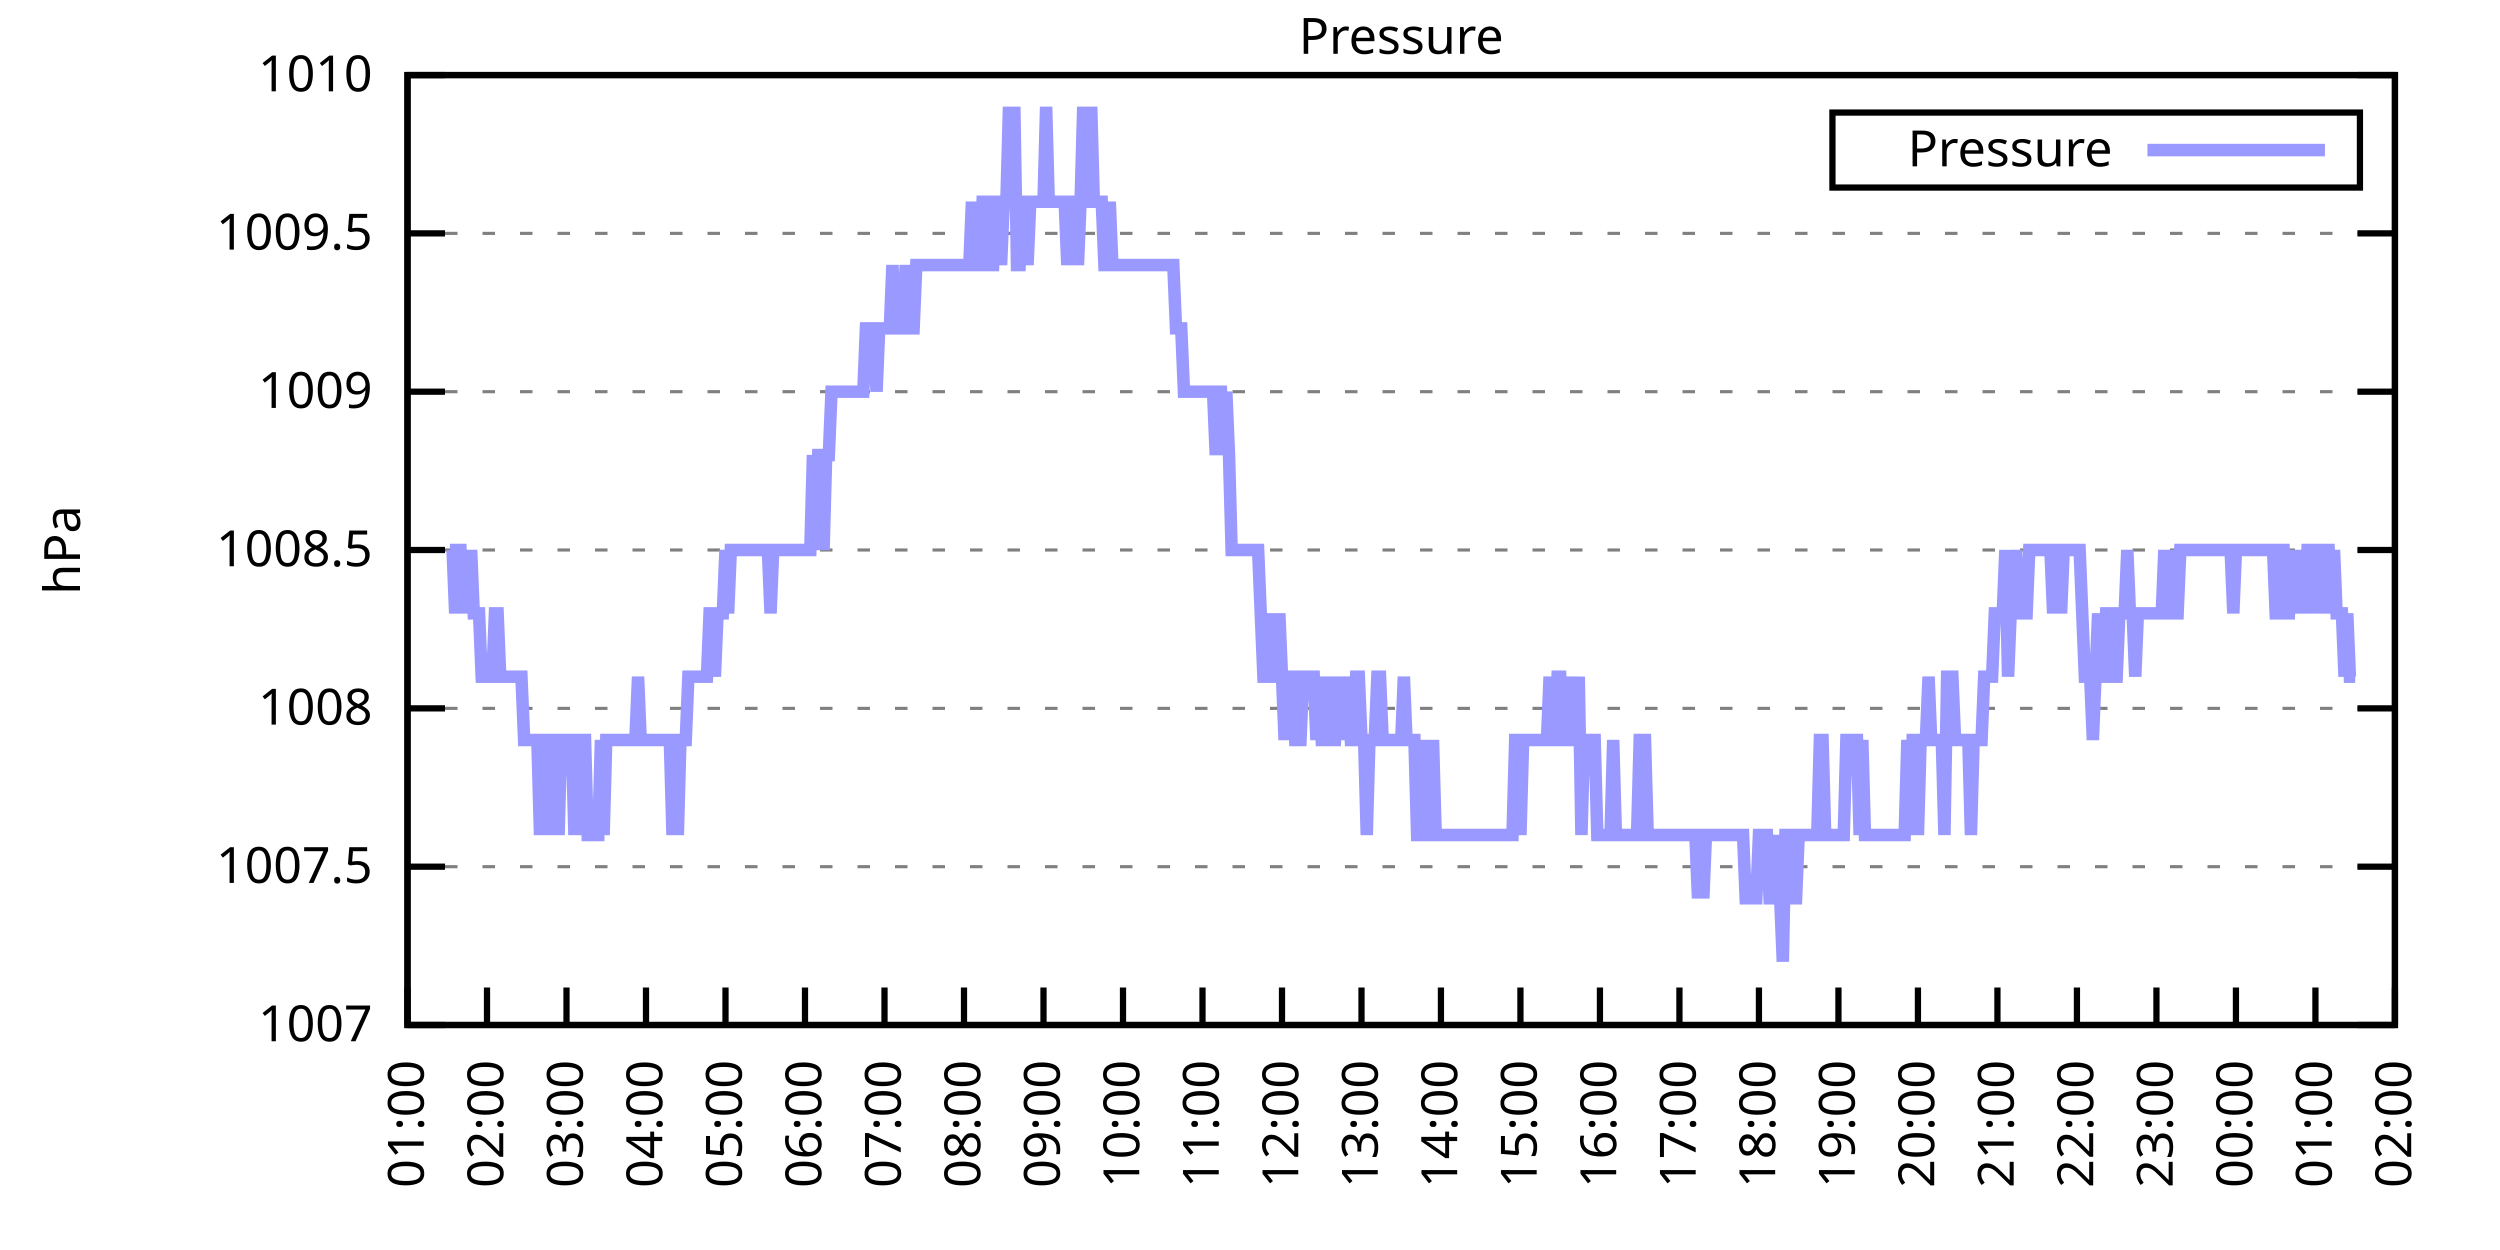
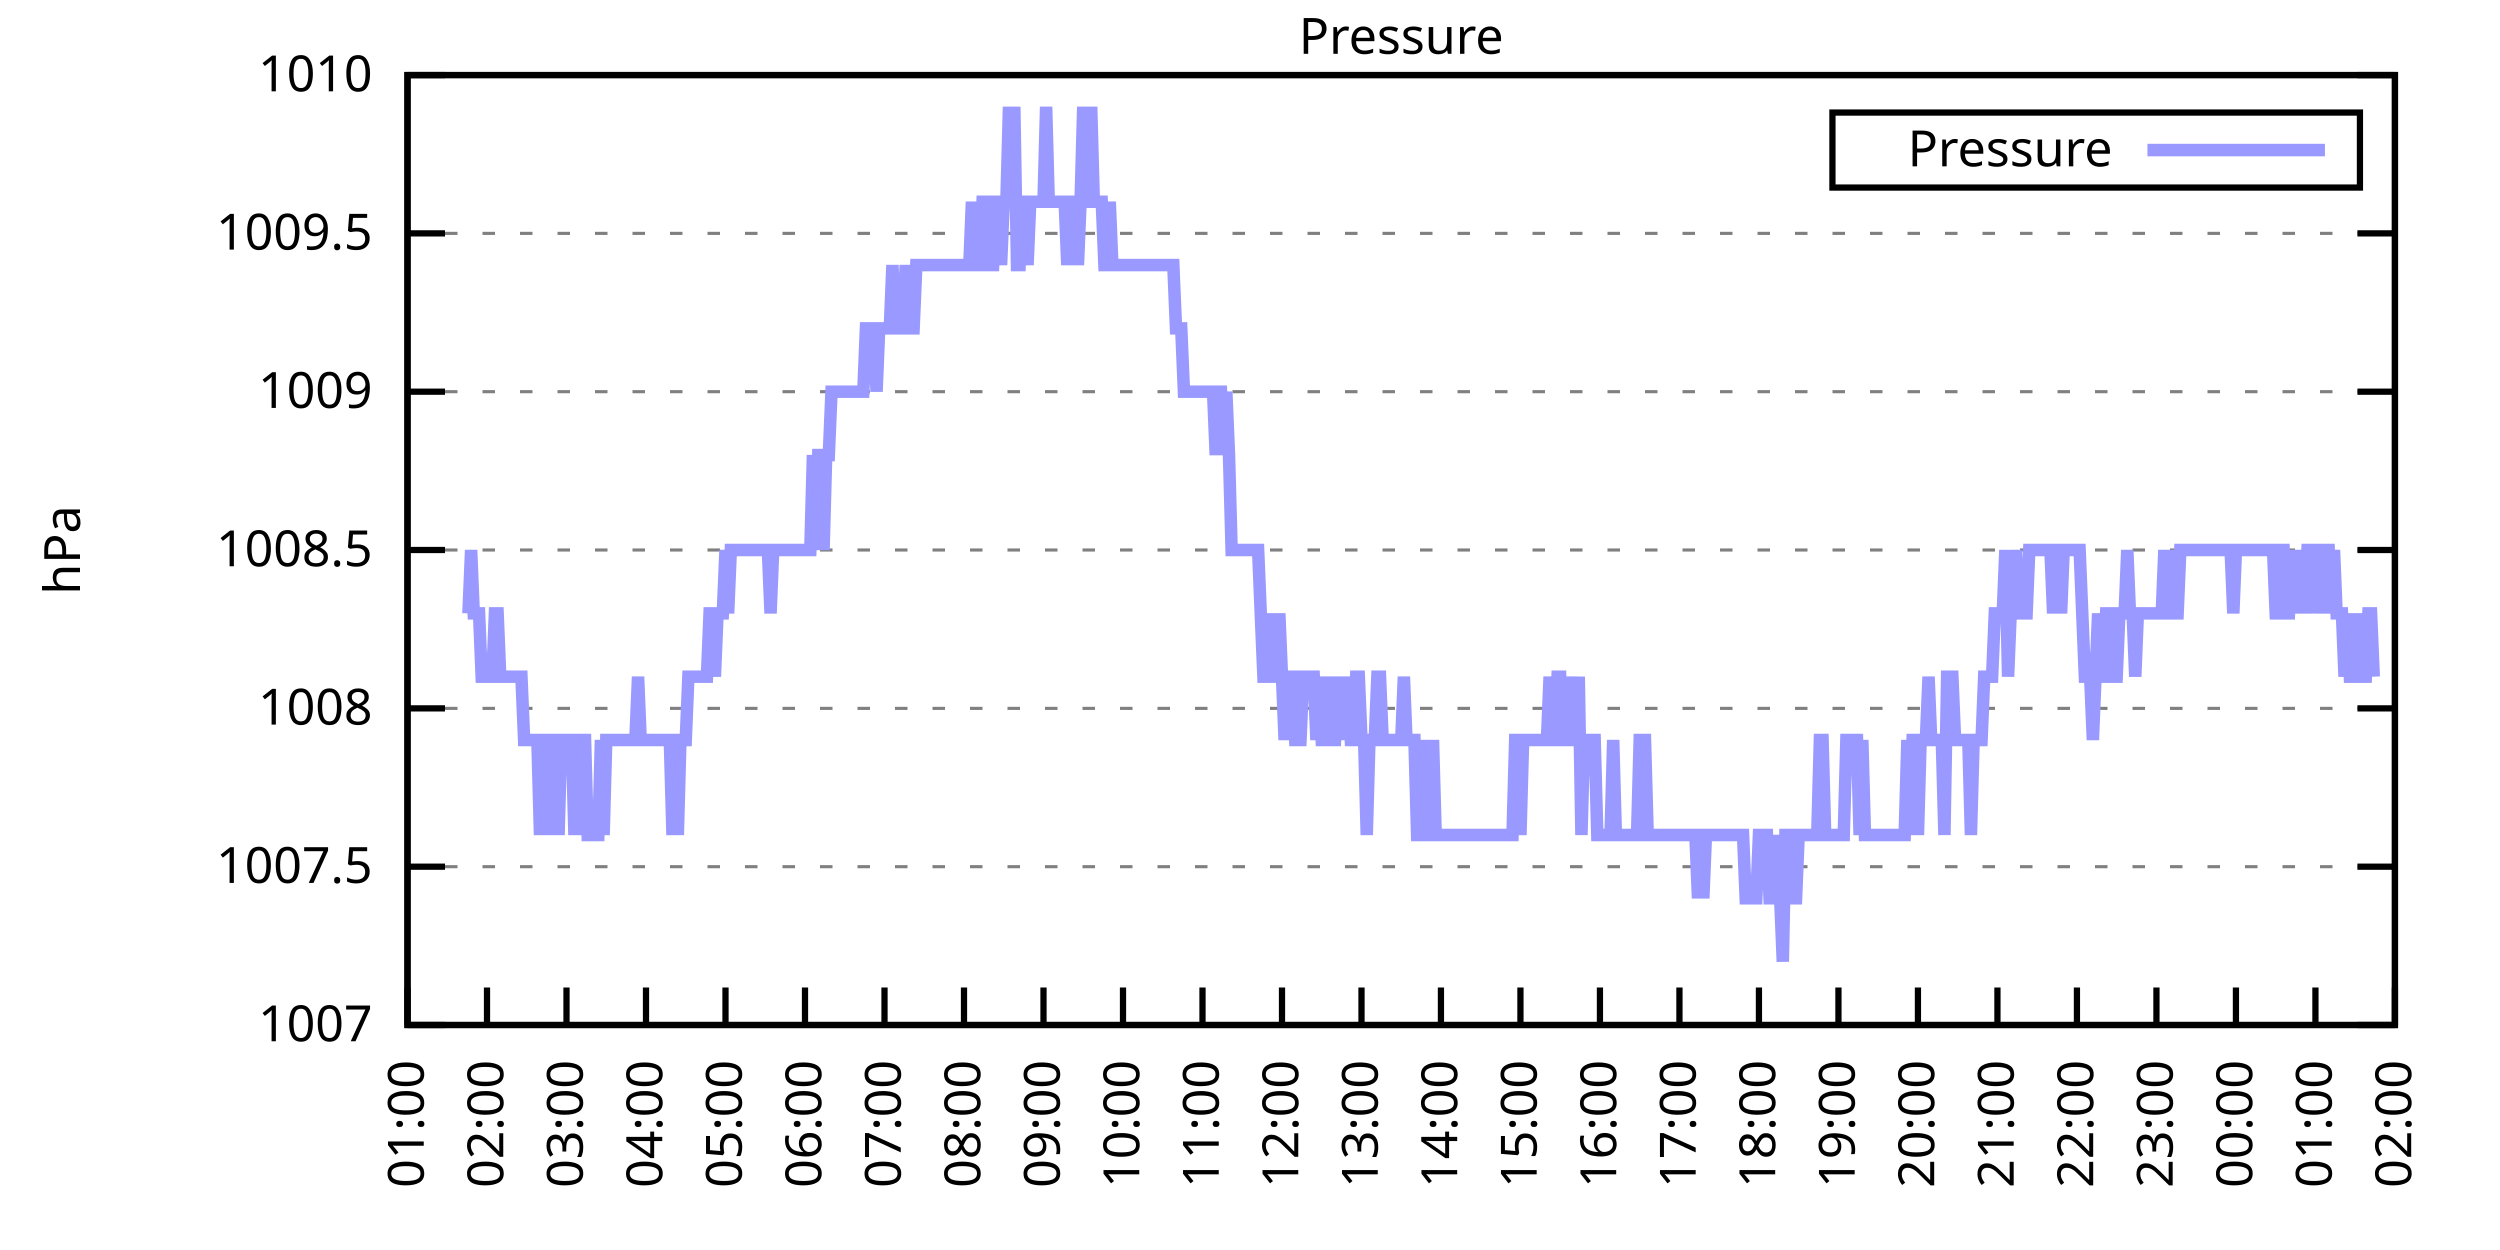
<svg xmlns="http://www.w3.org/2000/svg" xmlns:xlink="http://www.w3.org/1999/xlink" width="400" height="200" viewBox="0 0 400 200">
  <g id="gnuplot_canvas">
    <rect x="0" y="0" width="400" height="200" fill="none" />
    <defs>
      <circle id="gpDot" r="0.5" stroke-width="0.5" stroke="currentColor" />
      <path id="gpPt0" stroke-width="0.333" stroke="currentColor" d="M-1,0 h2 M0,-1 v2" />
      <path id="gpPt1" stroke-width="0.333" stroke="currentColor" d="M-1,-1 L1,1 M1,-1 L-1,1" />
      <path id="gpPt2" stroke-width="0.333" stroke="currentColor" d="M-1,0 L1,0 M0,-1 L0,1 M-1,-1 L1,1 M-1,1 L1,-1" />
      <rect id="gpPt3" stroke-width="0.333" stroke="currentColor" x="-1" y="-1" width="2" height="2" />
      <rect id="gpPt4" stroke-width="0.333" stroke="currentColor" fill="currentColor" x="-1" y="-1" width="2" height="2" />
      <circle id="gpPt5" stroke-width="0.333" stroke="currentColor" cx="0" cy="0" r="1" />
      <use xlink:href="#gpPt5" id="gpPt6" fill="currentColor" stroke="none" />
      <path id="gpPt7" stroke-width="0.333" stroke="currentColor" d="M0,-1.33 L-1.33,0.67 L1.33,0.67 z" />
      <use xlink:href="#gpPt7" id="gpPt8" fill="currentColor" stroke="none" />
      <use xlink:href="#gpPt7" id="gpPt9" stroke="currentColor" transform="rotate(180)" />
      <use xlink:href="#gpPt9" id="gpPt10" fill="currentColor" stroke="none" />
      <use xlink:href="#gpPt3" id="gpPt11" stroke="currentColor" transform="rotate(45)" />
      <use xlink:href="#gpPt11" id="gpPt12" fill="currentColor" stroke="none" />
      <path id="gpPt13" stroke-width="0.333" stroke="currentColor" d="M0,1.330 L1.265,0.411 L0.782,-1.067 L-0.782,-1.076 L-1.265,0.411 z" />
      <use xlink:href="#gpPt13" id="gpPt14" fill="currentColor" stroke="none" />
      <filter id="textbox" filterUnits="objectBoundingBox" x="0" y="0" height="1" width="1">
        <feFlood flood-color="white" flood-opacity="1" result="bgnd" />
        <feComposite in="SourceGraphic" in2="bgnd" operator="atop" />
      </filter>
      <filter id="greybox" filterUnits="objectBoundingBox" x="0" y="0" height="1" width="1">
        <feFlood flood-color="lightgrey" flood-opacity="1" result="grey" />
        <feComposite in="SourceGraphic" in2="grey" operator="atop" />
      </filter>
    </defs>
    <g fill="none" color="white" stroke="currentColor" stroke-width="1.00" stroke-linecap="butt" stroke-linejoin="miter">
</g>
    <g fill="none" color="black" stroke="currentColor" stroke-width="1.00" stroke-linecap="butt" stroke-linejoin="miter">
      <g stroke="none" shape-rendering="crispEdges">
        <polygon fill="rgb(255, 255, 255)" points="65.20,164.00 383.18,164.00 383.18,12.02 65.20,12.02 " />
      </g>
    </g>
    <g fill="none" color="black" stroke="currentColor" stroke-width="1.00" stroke-linecap="butt" stroke-linejoin="miter">
</g>
    <g fill="none" color="black" stroke="black" stroke-width="0.50" stroke-linecap="butt" stroke-linejoin="miter">
</g>
    <g fill="none" color="gray" stroke="currentColor" stroke-width="0.50" stroke-linecap="butt" stroke-linejoin="miter">
      <path stroke="gray" stroke-dasharray="2,4" class="gridline" d="M65.20,164.00 L383.19,164.00  " />
    </g>
    <g fill="none" color="gray" stroke="gray" stroke-width="1.00" stroke-linecap="butt" stroke-linejoin="miter">
</g>
    <g fill="none" color="black" stroke="currentColor" stroke-width="1.00" stroke-linecap="butt" stroke-linejoin="miter">
      <path stroke="black" d="M65.20,164.00 L71.20,164.00 M383.19,164.00 L377.19,164.00  " />
      <g transform="translate(59.60,166.60)" stroke="none" fill="black" font-family="Sans" font-size="8.00" text-anchor="end">
        <text>
          <tspan font-family="Sans"> 1007</tspan>
        </text>
      </g>
    </g>
    <g fill="none" color="black" stroke="currentColor" stroke-width="1.00" stroke-linecap="butt" stroke-linejoin="miter">
</g>
    <g fill="none" color="black" stroke="black" stroke-width="0.50" stroke-linecap="butt" stroke-linejoin="miter">
</g>
    <g fill="none" color="gray" stroke="currentColor" stroke-width="0.50" stroke-linecap="butt" stroke-linejoin="miter">
      <path stroke="gray" stroke-dasharray="2,4" class="gridline" d="M65.20,138.67 L383.19,138.67  " />
    </g>
    <g fill="none" color="gray" stroke="gray" stroke-width="1.00" stroke-linecap="butt" stroke-linejoin="miter">
</g>
    <g fill="none" color="black" stroke="currentColor" stroke-width="1.00" stroke-linecap="butt" stroke-linejoin="miter">
      <path stroke="black" d="M65.20,138.67 L71.20,138.67 M383.19,138.67 L377.19,138.67  " />
      <g transform="translate(59.60,141.27)" stroke="none" fill="black" font-family="Sans" font-size="8.00" text-anchor="end">
        <text>
          <tspan font-family="Sans"> 1007.5</tspan>
        </text>
      </g>
    </g>
    <g fill="none" color="black" stroke="currentColor" stroke-width="1.00" stroke-linecap="butt" stroke-linejoin="miter">
</g>
    <g fill="none" color="black" stroke="black" stroke-width="0.50" stroke-linecap="butt" stroke-linejoin="miter">
</g>
    <g fill="none" color="gray" stroke="currentColor" stroke-width="0.50" stroke-linecap="butt" stroke-linejoin="miter">
      <path stroke="gray" stroke-dasharray="2,4" class="gridline" d="M65.20,113.34 L383.19,113.34  " />
    </g>
    <g fill="none" color="gray" stroke="gray" stroke-width="1.00" stroke-linecap="butt" stroke-linejoin="miter">
</g>
    <g fill="none" color="black" stroke="currentColor" stroke-width="1.00" stroke-linecap="butt" stroke-linejoin="miter">
      <path stroke="black" d="M65.20,113.34 L71.20,113.34 M383.19,113.34 L377.19,113.34  " />
      <g transform="translate(59.60,115.94)" stroke="none" fill="black" font-family="Sans" font-size="8.00" text-anchor="end">
        <text>
          <tspan font-family="Sans"> 1008</tspan>
        </text>
      </g>
    </g>
    <g fill="none" color="black" stroke="currentColor" stroke-width="1.00" stroke-linecap="butt" stroke-linejoin="miter">
</g>
    <g fill="none" color="black" stroke="black" stroke-width="0.50" stroke-linecap="butt" stroke-linejoin="miter">
</g>
    <g fill="none" color="gray" stroke="currentColor" stroke-width="0.50" stroke-linecap="butt" stroke-linejoin="miter">
      <path stroke="gray" stroke-dasharray="2,4" class="gridline" d="M65.20,88.00 L383.19,88.00  " />
    </g>
    <g fill="none" color="gray" stroke="gray" stroke-width="1.00" stroke-linecap="butt" stroke-linejoin="miter">
</g>
    <g fill="none" color="black" stroke="currentColor" stroke-width="1.00" stroke-linecap="butt" stroke-linejoin="miter">
      <path stroke="black" d="M65.20,88.00 L71.20,88.00 M383.19,88.00 L377.19,88.00  " />
      <g transform="translate(59.60,90.60)" stroke="none" fill="black" font-family="Sans" font-size="8.00" text-anchor="end">
        <text>
          <tspan font-family="Sans"> 1008.5</tspan>
        </text>
      </g>
    </g>
    <g fill="none" color="black" stroke="currentColor" stroke-width="1.00" stroke-linecap="butt" stroke-linejoin="miter">
</g>
    <g fill="none" color="black" stroke="black" stroke-width="0.50" stroke-linecap="butt" stroke-linejoin="miter">
</g>
    <g fill="none" color="gray" stroke="currentColor" stroke-width="0.50" stroke-linecap="butt" stroke-linejoin="miter">
      <path stroke="gray" stroke-dasharray="2,4" class="gridline" d="M65.20,62.67 L383.19,62.67  " />
    </g>
    <g fill="none" color="gray" stroke="gray" stroke-width="1.00" stroke-linecap="butt" stroke-linejoin="miter">
</g>
    <g fill="none" color="black" stroke="currentColor" stroke-width="1.00" stroke-linecap="butt" stroke-linejoin="miter">
      <path stroke="black" d="M65.20,62.67 L71.20,62.67 M383.19,62.67 L377.19,62.67  " />
      <g transform="translate(59.60,65.27)" stroke="none" fill="black" font-family="Sans" font-size="8.00" text-anchor="end">
        <text>
          <tspan font-family="Sans"> 1009</tspan>
        </text>
      </g>
    </g>
    <g fill="none" color="black" stroke="currentColor" stroke-width="1.00" stroke-linecap="butt" stroke-linejoin="miter">
</g>
    <g fill="none" color="black" stroke="black" stroke-width="0.50" stroke-linecap="butt" stroke-linejoin="miter">
</g>
    <g fill="none" color="gray" stroke="currentColor" stroke-width="0.50" stroke-linecap="butt" stroke-linejoin="miter">
      <path stroke="gray" stroke-dasharray="2,4" class="gridline" d="M65.20,37.34 L383.19,37.34  " />
    </g>
    <g fill="none" color="gray" stroke="gray" stroke-width="1.00" stroke-linecap="butt" stroke-linejoin="miter">
</g>
    <g fill="none" color="black" stroke="currentColor" stroke-width="1.00" stroke-linecap="butt" stroke-linejoin="miter">
      <path stroke="black" d="M65.20,37.34 L71.20,37.34 M383.19,37.34 L377.19,37.34  " />
      <g transform="translate(59.60,39.94)" stroke="none" fill="black" font-family="Sans" font-size="8.00" text-anchor="end">
        <text>
          <tspan font-family="Sans"> 1009.5</tspan>
        </text>
      </g>
    </g>
    <g fill="none" color="black" stroke="currentColor" stroke-width="1.00" stroke-linecap="butt" stroke-linejoin="miter">
</g>
    <g fill="none" color="black" stroke="black" stroke-width="0.50" stroke-linecap="butt" stroke-linejoin="miter">
</g>
    <g fill="none" color="gray" stroke="currentColor" stroke-width="0.50" stroke-linecap="butt" stroke-linejoin="miter">
      <path stroke="gray" stroke-dasharray="2,4" class="gridline" d="M65.20,12.01 L383.19,12.01  " />
    </g>
    <g fill="none" color="gray" stroke="gray" stroke-width="1.00" stroke-linecap="butt" stroke-linejoin="miter">
</g>
    <g fill="none" color="black" stroke="currentColor" stroke-width="1.00" stroke-linecap="butt" stroke-linejoin="miter">
      <path stroke="black" d="M65.20,12.01 L71.20,12.01 M383.19,12.01 L377.19,12.01  " />
      <g transform="translate(59.60,14.61)" stroke="none" fill="black" font-family="Sans" font-size="8.00" text-anchor="end">
        <text>
          <tspan font-family="Sans"> 1010</tspan>
        </text>
      </g>
    </g>
    <g fill="none" color="black" stroke="currentColor" stroke-width="1.00" stroke-linecap="butt" stroke-linejoin="miter">
      <path stroke="black" d="M65.20,164.00 L65.20,158.00  " />
      <g transform="translate(67.80,169.60) rotate(270.00)" stroke="none" fill="black" font-family="Sans" font-size="8.00" text-anchor="end">
        <text>
          <tspan font-family="Sans">01:00</tspan>
        </text>
      </g>
    </g>
    <g fill="none" color="black" stroke="currentColor" stroke-width="1.00" stroke-linecap="butt" stroke-linejoin="miter">
      <path stroke="black" d="M77.92,164.00 L77.92,158.00  " />
      <g transform="translate(80.52,169.60) rotate(270.00)" stroke="none" fill="black" font-family="Sans" font-size="8.00" text-anchor="end">
        <text>
          <tspan font-family="Sans">02:00</tspan>
        </text>
      </g>
    </g>
    <g fill="none" color="black" stroke="currentColor" stroke-width="1.00" stroke-linecap="butt" stroke-linejoin="miter">
      <path stroke="black" d="M90.64,164.00 L90.64,158.00  " />
      <g transform="translate(93.24,169.60) rotate(270.00)" stroke="none" fill="black" font-family="Sans" font-size="8.00" text-anchor="end">
        <text>
          <tspan font-family="Sans">03:00</tspan>
        </text>
      </g>
    </g>
    <g fill="none" color="black" stroke="currentColor" stroke-width="1.00" stroke-linecap="butt" stroke-linejoin="miter">
      <path stroke="black" d="M103.36,164.00 L103.36,158.00  " />
      <g transform="translate(105.96,169.60) rotate(270.00)" stroke="none" fill="black" font-family="Sans" font-size="8.00" text-anchor="end">
        <text>
          <tspan font-family="Sans">04:00</tspan>
        </text>
      </g>
    </g>
    <g fill="none" color="black" stroke="currentColor" stroke-width="1.00" stroke-linecap="butt" stroke-linejoin="miter">
      <path stroke="black" d="M116.08,164.00 L116.08,158.00  " />
      <g transform="translate(118.68,169.60) rotate(270.00)" stroke="none" fill="black" font-family="Sans" font-size="8.00" text-anchor="end">
        <text>
          <tspan font-family="Sans">05:00</tspan>
        </text>
      </g>
    </g>
    <g fill="none" color="black" stroke="currentColor" stroke-width="1.00" stroke-linecap="butt" stroke-linejoin="miter">
      <path stroke="black" d="M128.80,164.00 L128.80,158.00  " />
      <g transform="translate(131.40,169.60) rotate(270.00)" stroke="none" fill="black" font-family="Sans" font-size="8.00" text-anchor="end">
        <text>
          <tspan font-family="Sans">06:00</tspan>
        </text>
      </g>
    </g>
    <g fill="none" color="black" stroke="currentColor" stroke-width="1.00" stroke-linecap="butt" stroke-linejoin="miter">
      <path stroke="black" d="M141.52,164.00 L141.52,158.00  " />
      <g transform="translate(144.12,169.60) rotate(270.00)" stroke="none" fill="black" font-family="Sans" font-size="8.00" text-anchor="end">
        <text>
          <tspan font-family="Sans">07:00</tspan>
        </text>
      </g>
    </g>
    <g fill="none" color="black" stroke="currentColor" stroke-width="1.00" stroke-linecap="butt" stroke-linejoin="miter">
      <path stroke="black" d="M154.24,164.00 L154.24,158.00  " />
      <g transform="translate(156.84,169.60) rotate(270.00)" stroke="none" fill="black" font-family="Sans" font-size="8.00" text-anchor="end">
        <text>
          <tspan font-family="Sans">08:00</tspan>
        </text>
      </g>
    </g>
    <g fill="none" color="black" stroke="currentColor" stroke-width="1.00" stroke-linecap="butt" stroke-linejoin="miter">
      <path stroke="black" d="M166.96,164.00 L166.96,158.00  " />
      <g transform="translate(169.56,169.60) rotate(270.00)" stroke="none" fill="black" font-family="Sans" font-size="8.00" text-anchor="end">
        <text>
          <tspan font-family="Sans">09:00</tspan>
        </text>
      </g>
    </g>
    <g fill="none" color="black" stroke="currentColor" stroke-width="1.00" stroke-linecap="butt" stroke-linejoin="miter">
      <path stroke="black" d="M179.68,164.00 L179.68,158.00  " />
      <g transform="translate(182.28,169.60) rotate(270.00)" stroke="none" fill="black" font-family="Sans" font-size="8.00" text-anchor="end">
        <text>
          <tspan font-family="Sans">10:00</tspan>
        </text>
      </g>
    </g>
    <g fill="none" color="black" stroke="currentColor" stroke-width="1.00" stroke-linecap="butt" stroke-linejoin="miter">
      <path stroke="black" d="M192.40,164.00 L192.40,158.00  " />
      <g transform="translate(195.00,169.60) rotate(270.00)" stroke="none" fill="black" font-family="Sans" font-size="8.00" text-anchor="end">
        <text>
          <tspan font-family="Sans">11:00</tspan>
        </text>
      </g>
    </g>
    <g fill="none" color="black" stroke="currentColor" stroke-width="1.00" stroke-linecap="butt" stroke-linejoin="miter">
      <path stroke="black" d="M205.12,164.00 L205.12,158.00  " />
      <g transform="translate(207.72,169.60) rotate(270.00)" stroke="none" fill="black" font-family="Sans" font-size="8.00" text-anchor="end">
        <text>
          <tspan font-family="Sans">12:00</tspan>
        </text>
      </g>
    </g>
    <g fill="none" color="black" stroke="currentColor" stroke-width="1.00" stroke-linecap="butt" stroke-linejoin="miter">
      <path stroke="black" d="M217.84,164.00 L217.84,158.00  " />
      <g transform="translate(220.44,169.60) rotate(270.00)" stroke="none" fill="black" font-family="Sans" font-size="8.00" text-anchor="end">
        <text>
          <tspan font-family="Sans">13:00</tspan>
        </text>
      </g>
    </g>
    <g fill="none" color="black" stroke="currentColor" stroke-width="1.00" stroke-linecap="butt" stroke-linejoin="miter">
      <path stroke="black" d="M230.55,164.00 L230.55,158.00  " />
      <g transform="translate(233.15,169.60) rotate(270.00)" stroke="none" fill="black" font-family="Sans" font-size="8.00" text-anchor="end">
        <text>
          <tspan font-family="Sans">14:00</tspan>
        </text>
      </g>
    </g>
    <g fill="none" color="black" stroke="currentColor" stroke-width="1.00" stroke-linecap="butt" stroke-linejoin="miter">
      <path stroke="black" d="M243.27,164.00 L243.27,158.00  " />
      <g transform="translate(245.87,169.60) rotate(270.00)" stroke="none" fill="black" font-family="Sans" font-size="8.00" text-anchor="end">
        <text>
          <tspan font-family="Sans">15:00</tspan>
        </text>
      </g>
    </g>
    <g fill="none" color="black" stroke="currentColor" stroke-width="1.00" stroke-linecap="butt" stroke-linejoin="miter">
      <path stroke="black" d="M255.99,164.00 L255.99,158.00  " />
      <g transform="translate(258.59,169.60) rotate(270.00)" stroke="none" fill="black" font-family="Sans" font-size="8.00" text-anchor="end">
        <text>
          <tspan font-family="Sans">16:00</tspan>
        </text>
      </g>
    </g>
    <g fill="none" color="black" stroke="currentColor" stroke-width="1.00" stroke-linecap="butt" stroke-linejoin="miter">
      <path stroke="black" d="M268.71,164.00 L268.71,158.00  " />
      <g transform="translate(271.31,169.60) rotate(270.00)" stroke="none" fill="black" font-family="Sans" font-size="8.00" text-anchor="end">
        <text>
          <tspan font-family="Sans">17:00</tspan>
        </text>
      </g>
    </g>
    <g fill="none" color="black" stroke="currentColor" stroke-width="1.00" stroke-linecap="butt" stroke-linejoin="miter">
      <path stroke="black" d="M281.43,164.00 L281.43,158.00  " />
      <g transform="translate(284.03,169.60) rotate(270.00)" stroke="none" fill="black" font-family="Sans" font-size="8.00" text-anchor="end">
        <text>
          <tspan font-family="Sans">18:00</tspan>
        </text>
      </g>
    </g>
    <g fill="none" color="black" stroke="currentColor" stroke-width="1.00" stroke-linecap="butt" stroke-linejoin="miter">
      <path stroke="black" d="M294.15,164.00 L294.15,158.00  " />
      <g transform="translate(296.75,169.60) rotate(270.00)" stroke="none" fill="black" font-family="Sans" font-size="8.00" text-anchor="end">
        <text>
          <tspan font-family="Sans">19:00</tspan>
        </text>
      </g>
    </g>
    <g fill="none" color="black" stroke="currentColor" stroke-width="1.00" stroke-linecap="butt" stroke-linejoin="miter">
      <path stroke="black" d="M306.87,164.00 L306.87,158.00  " />
      <g transform="translate(309.47,169.60) rotate(270.00)" stroke="none" fill="black" font-family="Sans" font-size="8.00" text-anchor="end">
        <text>
          <tspan font-family="Sans">20:00</tspan>
        </text>
      </g>
    </g>
    <g fill="none" color="black" stroke="currentColor" stroke-width="1.00" stroke-linecap="butt" stroke-linejoin="miter">
      <path stroke="black" d="M319.59,164.00 L319.59,158.00  " />
      <g transform="translate(322.19,169.60) rotate(270.00)" stroke="none" fill="black" font-family="Sans" font-size="8.00" text-anchor="end">
        <text>
          <tspan font-family="Sans">21:00</tspan>
        </text>
      </g>
    </g>
    <g fill="none" color="black" stroke="currentColor" stroke-width="1.00" stroke-linecap="butt" stroke-linejoin="miter">
      <path stroke="black" d="M332.31,164.00 L332.31,158.00  " />
      <g transform="translate(334.91,169.60) rotate(270.00)" stroke="none" fill="black" font-family="Sans" font-size="8.00" text-anchor="end">
        <text>
          <tspan font-family="Sans">22:00</tspan>
        </text>
      </g>
    </g>
    <g fill="none" color="black" stroke="currentColor" stroke-width="1.00" stroke-linecap="butt" stroke-linejoin="miter">
      <path stroke="black" d="M345.03,164.00 L345.03,158.00  " />
      <g transform="translate(347.63,169.60) rotate(270.00)" stroke="none" fill="black" font-family="Sans" font-size="8.00" text-anchor="end">
        <text>
          <tspan font-family="Sans">23:00</tspan>
        </text>
      </g>
    </g>
    <g fill="none" color="black" stroke="currentColor" stroke-width="1.00" stroke-linecap="butt" stroke-linejoin="miter">
      <path stroke="black" d="M357.75,164.00 L357.75,158.00  " />
      <g transform="translate(360.35,169.60) rotate(270.00)" stroke="none" fill="black" font-family="Sans" font-size="8.00" text-anchor="end">
        <text>
          <tspan font-family="Sans">00:00</tspan>
        </text>
      </g>
    </g>
    <g fill="none" color="black" stroke="currentColor" stroke-width="1.00" stroke-linecap="butt" stroke-linejoin="miter">
      <path stroke="black" d="M370.47,164.00 L370.47,158.00  " />
      <g transform="translate(373.07,169.60) rotate(270.00)" stroke="none" fill="black" font-family="Sans" font-size="8.00" text-anchor="end">
        <text>
          <tspan font-family="Sans">01:00</tspan>
        </text>
      </g>
    </g>
    <g fill="none" color="black" stroke="currentColor" stroke-width="1.00" stroke-linecap="butt" stroke-linejoin="miter">
      <path stroke="black" d="M383.19,164.00 L383.19,158.00  " />
      <g transform="translate(385.79,169.60) rotate(270.00)" stroke="none" fill="black" font-family="Sans" font-size="8.00" text-anchor="end">
        <text>
          <tspan font-family="Sans">02:00</tspan>
        </text>
      </g>
    </g>
    <g fill="none" color="black" stroke="currentColor" stroke-width="1.00" stroke-linecap="butt" stroke-linejoin="miter">
</g>
    <g fill="none" color="black" stroke="currentColor" stroke-width="1.00" stroke-linecap="butt" stroke-linejoin="miter">
      <path stroke="black" d="M65.20,12.01 L65.20,164.00 L383.19,164.00 L383.19,12.01 L65.20,12.01 Z  " />
    </g>
    <g fill="none" color="black" stroke="currentColor" stroke-width="1.00" stroke-linecap="butt" stroke-linejoin="miter">
</g>
    <g fill="none" color="black" stroke="currentColor" stroke-width="1.00" stroke-linecap="butt" stroke-linejoin="miter">
      <path stroke="black" d="M293.19,30.01 L293.19,18.01 L377.59,18.01 L377.59,30.01 L293.19,30.01 Z  " />
    </g>
    <g id="Pressure_plot_1">
      <g fill="none" color="white" stroke="black" stroke-width="2.00" stroke-linecap="butt" stroke-linejoin="miter">
</g>
      <g fill="none" color="black" stroke="currentColor" stroke-width="2.00" stroke-linecap="butt" stroke-linejoin="miter">
        <g transform="translate(337.99,26.61)" stroke="none" fill="black" font-family="Sans" font-size="8.00" text-anchor="end">
          <text>
            <tspan font-family="Sans">Pressure</tspan>
          </text>
        </g>
      </g>
      <g fill="none" color="black" stroke="currentColor" stroke-width="2.00" stroke-linecap="butt" stroke-linejoin="miter">
-         <path stroke="rgb(153, 153, 255)" d="M343.59,24.01 L371.99,24.01 M71.98,88.00 L72.41,88.00 L72.83,98.14 L73.26,88.00 L73.68,88.00 L74.10,98.14   L74.53,88.00 L74.95,98.14 L75.38,88.00 L75.80,98.14 L76.22,98.14 L76.65,98.14 L77.07,108.27 L77.50,108.27   L77.92,108.27 L78.34,108.27 L78.77,108.27 L79.19,98.14 L79.62,98.14 L80.04,108.27 L80.46,108.27 L80.89,108.27   L81.31,108.27 L81.74,108.27 L82.16,108.27 L82.58,108.27 L83.01,108.27 L83.43,108.27 L83.86,118.40 L84.28,118.40   L84.70,118.40 L85.13,118.40 L85.55,118.40 L85.98,118.40 L86.40,133.60 L86.82,118.40 L87.25,118.40 L87.67,133.60   L88.10,118.40 L88.52,118.40 L88.94,118.40 L89.37,133.60 L89.79,118.40 L90.22,118.40 L90.64,118.40 L91.06,118.40   L91.49,118.40 L91.91,133.60 L92.34,118.40 L92.76,133.60 L93.18,118.40 L93.61,118.40 L94.03,133.60 L94.46,133.60   L94.88,133.60 L95.30,133.60 L95.73,133.60 L96.15,118.40 L96.58,133.60 L97.00,118.40 L97.42,118.40 L97.85,118.40   L98.27,118.40 L98.69,118.40 L99.12,118.40 L99.54,118.40 L99.97,118.40 L100.39,118.40 L100.81,118.40 L101.24,118.40   L101.66,118.40 L102.09,108.27 L102.51,118.40 L102.93,118.40 L103.36,118.40 L103.78,118.40 L104.21,118.40 L104.63,118.40   L105.05,118.40 L105.48,118.40 L105.90,118.40 L106.33,118.40 L106.75,118.40 L107.17,118.40 L107.60,133.60 L108.02,118.40   L108.45,133.60 L108.87,118.40 L109.29,118.40 L109.72,118.40 L110.14,108.27 L110.57,108.27 L110.99,108.27 L111.41,108.27   L111.84,108.27 L112.26,108.27 L112.69,108.27 L113.11,108.27 L113.53,98.14 L113.96,98.14 L114.38,108.27 L114.81,98.14   L115.23,98.14 L115.65,98.14 L116.08,88.00 L116.50,98.14 L116.93,88.00 L117.35,88.00 L117.77,88.00 L118.20,88.00   L118.62,88.00 L119.05,88.00 L119.47,88.00 L119.89,88.00 L120.32,88.00 L120.74,88.00 L121.17,88.00 L121.59,88.00   L122.01,88.00 L122.44,88.00 L122.86,88.00 L123.29,98.14 L123.71,88.00 L124.13,88.00 L124.56,88.00 L124.98,88.00   L125.41,88.00 L125.83,88.00 L126.25,88.00 L126.68,88.00 L127.10,88.00 L127.53,88.00 L127.95,88.00 L128.37,88.00   L128.80,88.00 L129.22,88.00 L129.65,88.00 L130.07,72.81 L130.49,88.00 L130.92,72.81 L131.34,72.81 L131.77,88.00   L132.19,72.81 L132.61,72.81 L133.04,62.67 L133.46,62.67 L133.89,62.67 L134.31,62.67 L134.73,62.67 L135.16,62.67   L135.58,62.67 L136.01,62.67 L136.43,62.67 L136.85,62.67 L137.28,62.67 L137.70,62.67 L138.13,62.67 L138.55,52.54   L138.97,52.54 L139.40,52.54 L139.82,52.54 L140.25,62.67 L140.67,52.54 L141.09,52.54 L141.52,52.54 L141.94,52.54   L142.37,52.54 L142.79,42.41 L143.21,52.54 L143.64,52.54 L144.06,52.54 L144.49,52.54 L144.91,42.41 L145.33,52.54   L145.76,52.54 L146.18,52.54 L146.61,42.41 L147.03,42.41 L147.45,42.41 L147.88,42.41 L148.30,42.41 L148.73,42.41   L149.15,42.41 L149.57,42.41 L150.00,42.41 L150.42,42.41 L150.85,42.41 L151.27,42.41 L151.69,42.41 L152.12,42.41   L152.54,42.41 L152.97,42.41 L153.39,42.41 L153.81,42.41 L154.24,42.41 L154.66,42.41 L155.09,42.41 L155.51,32.28   L155.93,42.41 L156.36,42.41 L156.78,42.41 L157.21,32.28 L157.63,32.28 L158.05,42.41 L158.48,42.41 L158.90,42.41   L159.33,32.28 L159.75,32.28 L160.17,42.41 L160.60,32.28 L161.02,32.28 L161.44,17.08 L161.87,32.28 L162.29,17.08   L162.72,42.41 L163.14,42.41 L163.56,32.28 L163.99,32.28 L164.41,42.41 L164.84,32.28 L165.26,32.28 L165.68,32.28   L166.11,32.28 L166.53,32.28 L166.96,32.28 L167.38,17.08 L167.80,32.28 L168.23,32.28 L168.65,32.28 L169.08,32.28   L169.50,32.28 L169.92,32.28 L170.35,32.28 L170.77,42.41 L171.20,32.28 L171.62,32.28 L172.04,32.28 L172.47,42.41   L172.89,32.28 L173.32,17.08 L173.74,32.28 L174.16,32.28 L174.59,17.08 L175.01,32.28 L175.44,32.28 L175.86,32.28   L176.28,32.28 L176.71,42.41 L177.13,42.41 L177.56,32.28 L177.98,42.41 L178.40,42.41 L178.83,42.41 L179.25,42.41   L179.68,42.41 L180.10,42.41 L180.52,42.41 L180.95,42.41 L181.37,42.41 L181.80,42.41 L182.22,42.41 L182.64,42.41   L183.07,42.41 L183.49,42.41 L183.92,42.41 L184.34,42.41 L184.76,42.41 L185.19,42.41 L185.61,42.41 L186.04,42.41   L186.46,42.41 L186.88,42.41 L187.31,42.41 L187.73,42.41 L188.16,52.54 L188.58,52.54 L189.00,52.54 L189.43,62.67   L189.85,62.67 L190.28,62.67 L190.70,62.67 L191.12,62.67 L191.55,62.67 L191.97,62.67 L192.40,62.67 L192.82,62.67   L193.24,62.67 L193.67,62.67 L194.09,62.67 L194.52,72.81 L194.94,62.67 L195.36,62.67 L195.79,72.81 L196.21,62.67   L196.64,72.81 L197.06,88.00 L197.48,88.00 L197.91,88.00 L198.33,88.00 L198.76,88.00 L199.18,88.00 L199.60,88.00   L200.03,88.00 L200.45,88.00 L200.88,88.00 L201.30,88.00 L201.72,98.14 L202.15,108.27 L202.57,108.27 L203.00,108.27   L203.42,98.14 L203.84,108.27 L204.27,108.27 L204.69,98.14 L205.12,108.27 L205.54,118.40 L205.96,108.27 L206.39,108.27   L206.81,108.27 L207.24,118.40 L207.66,118.40 L208.08,118.40 L208.51,108.27 L208.93,108.27 L209.36,108.27 L209.78,108.27   L210.20,108.27 L210.63,118.40 L211.05,108.27 L211.48,118.40 L211.90,118.40 L212.32,108.27 L212.75,118.40 L213.17,118.40   L213.60,118.40 L214.02,108.27 L214.44,118.40 L214.87,108.27 L215.29,118.40 L215.72,108.27 L216.14,118.40 L216.56,118.40   L216.99,108.27 L217.41,108.27 L217.84,118.40 L218.26,118.40 L218.68,133.60 L219.11,118.40 L219.53,118.40 L219.96,118.40   L220.38,108.27 L220.80,108.27 L221.23,118.40 L221.65,118.40 L222.08,118.40 L222.50,118.40 L222.92,118.40 L223.35,118.40   L223.77,118.40 L224.20,118.40 L224.62,108.27 L225.04,118.40 L225.47,118.40 L225.89,118.40 L226.31,118.40 L226.74,133.60   L227.16,133.60 L227.59,133.60 L228.01,118.40 L228.43,133.60 L228.86,133.60 L229.28,118.40 L229.71,133.60 L230.13,133.60   L230.55,133.60 L230.98,133.60 L231.40,133.60 L231.83,133.60 L232.25,133.60 L232.67,133.60 L233.10,133.60 L233.52,133.60   L233.95,133.60 L234.37,133.60 L234.79,133.60 L235.22,133.60 L235.64,133.60 L236.07,133.60 L236.49,133.60 L236.91,133.60   L237.34,133.60 L237.76,133.60 L238.19,133.60 L238.61,133.60 L239.03,133.60 L239.46,133.60 L239.88,133.60 L240.31,133.60   L240.73,133.60 L241.15,133.60 L241.58,133.60 L242.00,133.60 L242.43,118.40 L242.85,118.40 L243.27,133.60 L243.70,118.40   L244.12,118.40 L244.55,118.40 L244.97,118.40 L245.39,118.40 L245.82,118.40 L246.24,118.40 L246.67,118.40 L247.09,118.40   L247.51,118.40 L247.94,108.27 L248.36,118.40 L248.79,118.40 L249.21,108.27 L249.63,108.27 L250.06,118.40 L250.48,118.40   L250.91,118.40 L251.33,108.27 L251.75,118.40 L252.18,118.40 L252.60,108.27 L253.03,133.60 L253.45,118.40 L253.87,118.40   L254.30,118.40 L254.72,118.40 L255.15,118.40 L255.57,133.60 L255.99,133.60 L256.42,133.60 L256.84,133.60 L257.27,133.60   L257.69,133.60 L258.11,118.40 L258.54,133.60 L258.96,133.60 L259.39,133.60 L259.81,133.60 L260.23,133.60 L260.66,133.60   L261.08,133.60 L261.51,133.60 L261.93,133.60 L262.35,118.40 L262.78,118.40 L263.20,118.40 L263.63,133.60 L264.05,133.60   L264.47,133.60 L264.90,133.60 L265.32,133.60 L265.75,133.60 L266.17,133.60 L266.59,133.60 L267.02,133.60 L267.44,133.60   L267.87,133.60 L268.29,133.60 L268.71,133.60 L269.14,133.60 L269.56,133.60 L269.99,133.60 L270.41,133.60 L270.83,133.60   L271.26,133.60 L271.68,143.73 L272.11,133.60 L272.53,143.73 L272.95,133.60 L273.38,133.60 L273.80,133.60 L274.23,133.60   L274.65,133.60 L275.07,133.60 L275.50,133.60 L275.92,133.60 L276.35,133.60 L276.77,133.60 L277.19,133.60 L277.62,133.60   L278.04,133.60 L278.47,133.60 L278.89,133.60 L279.31,143.73 L279.74,143.73 L280.16,143.73 L280.59,143.73 L281.01,143.73   L281.43,133.60 L281.86,133.60 L282.28,133.60 L282.71,133.60 L283.13,143.73 L283.55,143.73 L283.98,133.60 L284.40,143.73   L284.83,143.73 L285.25,153.87 L285.67,133.60 L286.10,133.60 L286.52,133.60 L286.95,143.73 L287.37,143.73 L287.79,133.60   L288.22,133.60 L288.64,133.60 L289.06,133.60 L289.49,133.60 L289.91,133.60 L290.34,133.60 L290.76,133.60 L291.18,118.40   L291.61,118.40 L292.03,133.60 L292.46,133.60 L292.88,133.60 L293.30,133.60 L293.73,133.60 L294.15,133.60 L294.58,133.60   L295.00,133.60 L295.42,118.40 L295.85,118.40 L296.27,118.40 L296.70,118.40 L297.12,118.40 L297.54,133.60 L297.97,118.40   L298.39,133.60 L298.82,133.60 L299.24,133.60 L299.66,133.60 L300.09,133.60 L300.51,133.60 L300.94,133.60 L301.36,133.60   L301.78,133.60 L302.21,133.60 L302.63,133.60 L303.06,133.60 L303.48,133.60 L303.90,133.60 L304.33,133.60 L304.75,133.60   L305.18,118.40 L305.60,133.60 L306.02,118.40 L306.45,118.40 L306.87,133.60 L307.30,118.40 L307.72,118.40 L308.14,118.40   L308.57,108.27 L308.99,118.40 L309.42,118.40 L309.84,118.40 L310.26,118.40 L310.69,118.40 L311.11,133.60 L311.54,108.27   L311.96,108.27 L312.38,108.27 L312.81,118.40 L313.23,118.40 L313.66,118.40 L314.08,118.40 L314.50,118.40 L314.93,118.40   L315.35,133.60 L315.78,118.40 L316.20,118.40 L316.62,118.40 L317.05,118.40 L317.47,108.27 L317.90,108.27 L318.32,108.27   L318.74,108.27 L319.17,98.14 L319.59,98.14 L320.02,98.14 L320.44,98.14 L320.86,88.00 L321.29,108.27 L321.71,98.14   L322.14,98.14 L322.56,88.00 L322.98,98.14 L323.41,98.14 L323.83,98.14 L324.26,98.14 L324.68,88.00 L325.10,88.00   L325.53,88.00 L325.95,88.00 L326.38,88.00 L326.80,88.00 L327.22,88.00 L327.65,88.00 L328.07,88.00 L328.50,98.14   L328.92,88.00 L329.34,88.00 L329.77,98.14 L330.19,88.00 L330.62,88.00 L331.04,88.00 L331.46,88.00 L331.89,88.00   L332.31,88.00 L332.74,88.00 L333.16,98.14 L333.58,108.27 L334.01,108.27 L334.43,108.27 L334.86,118.40 L335.28,108.27   L335.70,98.14 L336.13,108.27 L336.55,108.27 L336.98,98.14 L337.40,98.14 L337.82,108.27 L338.25,108.27 L338.67,108.27   L339.10,98.14 L339.52,98.14 L339.94,98.14 L340.37,88.00 L340.79,98.14 L341.22,98.14 L341.64,108.27 L342.06,98.14   L342.49,98.14 L342.91,98.14 L343.34,98.14 L343.76,98.14 L344.18,98.14 L344.61,98.14 L345.03,98.14 L345.46,98.14   L345.88,98.14 L346.30,88.00 L346.73,98.14 L347.15,88.00 L347.58,98.14 L348.00,98.14 L348.42,98.14 L348.85,88.00   L349.27,88.00 L349.70,88.00 L350.12,88.00 L350.54,88.00 L350.97,88.00 L351.39,88.00 L351.81,88.00 L352.24,88.00   L352.66,88.00 L353.09,88.00 L353.51,88.00 L353.93,88.00 L354.36,88.00 L354.78,88.00 L355.21,88.00 L355.63,88.00   L356.05,88.00 L356.48,88.00 L356.90,88.00 L357.33,98.14 L357.75,88.00 L358.17,88.00 L358.60,88.00 L359.02,88.00   L359.45,88.00 L359.87,88.00 L360.29,88.00 L360.72,88.00 L361.14,88.00 L361.57,88.00 L361.99,88.00 L362.41,88.00   L362.84,88.00 L363.26,88.00 L363.69,88.00 L364.11,98.14 L364.53,98.14 L364.96,88.00 L365.38,88.00 L365.81,98.14   L366.23,98.14 L366.65,88.00 L367.08,98.14 L367.50,88.00 L367.93,98.14 L368.35,88.00 L368.77,98.14 L369.20,88.00   L369.62,88.00 L370.05,88.00 L370.47,98.14 L370.89,88.00 L371.32,88.00 L371.74,98.14 L372.17,88.00 L372.59,88.00   L373.01,98.14 L373.44,88.00 L373.86,98.14 L374.29,98.14 L374.71,98.14 L375.13,108.27 L375.56,98.14 L375.98,108.27   L376.41,108.27 L376.83,108.27  " />
+         <path stroke="rgb(153, 153, 255)" d="M343.59,24.01 L371.99,24.01 M74.95,98.14 L75.38,88.00 L75.80,98.14 L76.22,98.14 L76.65,98.14 L77.07,108.27   L77.50,108.27 L77.92,108.27 L78.34,108.27 L78.77,108.27 L79.19,98.14 L79.62,98.14 L80.04,108.27 L80.46,108.27   L80.89,108.27 L81.31,108.27 L81.74,108.27 L82.16,108.27 L82.58,108.27 L83.01,108.27 L83.43,108.27 L83.86,118.40   L84.28,118.40 L84.70,118.40 L85.13,118.40 L85.55,118.40 L85.98,118.40 L86.40,133.60 L86.82,118.40 L87.25,118.40   L87.67,133.60 L88.10,118.40 L88.52,118.40 L88.94,118.40 L89.37,133.60 L89.79,118.40 L90.22,118.40 L90.64,118.40   L91.06,118.40 L91.49,118.40 L91.91,133.60 L92.34,118.40 L92.76,133.60 L93.18,118.40 L93.61,118.40 L94.03,133.60   L94.46,133.60 L94.88,133.60 L95.30,133.60 L95.73,133.60 L96.15,118.40 L96.58,133.60 L97.00,118.40 L97.42,118.40   L97.85,118.40 L98.27,118.40 L98.69,118.40 L99.12,118.40 L99.54,118.40 L99.97,118.40 L100.39,118.40 L100.81,118.40   L101.24,118.40 L101.66,118.40 L102.09,108.27 L102.51,118.40 L102.93,118.40 L103.36,118.40 L103.78,118.40 L104.21,118.40   L104.63,118.40 L105.05,118.40 L105.48,118.40 L105.90,118.40 L106.33,118.40 L106.75,118.40 L107.17,118.40 L107.60,133.60   L108.02,118.40 L108.45,133.60 L108.87,118.40 L109.29,118.40 L109.72,118.40 L110.14,108.27 L110.57,108.27 L110.99,108.27   L111.41,108.27 L111.84,108.27 L112.26,108.27 L112.69,108.27 L113.11,108.27 L113.53,98.14 L113.96,98.14 L114.38,108.27   L114.81,98.14 L115.23,98.14 L115.65,98.14 L116.08,88.00 L116.50,98.14 L116.93,88.00 L117.35,88.00 L117.77,88.00   L118.20,88.00 L118.62,88.00 L119.05,88.00 L119.47,88.00 L119.89,88.00 L120.32,88.00 L120.74,88.00 L121.17,88.00   L121.59,88.00 L122.01,88.00 L122.44,88.00 L122.86,88.00 L123.29,98.14 L123.71,88.00 L124.13,88.00 L124.56,88.00   L124.98,88.00 L125.41,88.00 L125.83,88.00 L126.25,88.00 L126.68,88.00 L127.10,88.00 L127.53,88.00 L127.95,88.00   L128.37,88.00 L128.80,88.00 L129.22,88.00 L129.65,88.00 L130.07,72.81 L130.49,88.00 L130.92,72.81 L131.34,72.81   L131.77,88.00 L132.19,72.81 L132.61,72.81 L133.04,62.67 L133.46,62.67 L133.89,62.67 L134.31,62.67 L134.73,62.67   L135.16,62.67 L135.58,62.67 L136.01,62.67 L136.43,62.67 L136.85,62.67 L137.28,62.67 L137.70,62.67 L138.13,62.67   L138.55,52.54 L138.97,52.54 L139.40,52.54 L139.82,52.54 L140.25,62.67 L140.67,52.54 L141.09,52.54 L141.52,52.54   L141.94,52.54 L142.37,52.54 L142.79,42.41 L143.21,52.54 L143.64,52.54 L144.06,52.54 L144.49,52.54 L144.91,42.41   L145.33,52.54 L145.76,52.54 L146.18,52.54 L146.61,42.41 L147.03,42.41 L147.45,42.41 L147.88,42.41 L148.30,42.41   L148.73,42.41 L149.15,42.41 L149.57,42.41 L150.00,42.41 L150.42,42.41 L150.85,42.41 L151.27,42.41 L151.69,42.41   L152.12,42.41 L152.54,42.41 L152.97,42.41 L153.39,42.41 L153.81,42.41 L154.24,42.41 L154.66,42.41 L155.09,42.41   L155.51,32.28 L155.93,42.41 L156.36,42.41 L156.78,42.41 L157.21,32.28 L157.63,32.28 L158.05,42.41 L158.48,42.41   L158.90,42.41 L159.33,32.28 L159.75,32.28 L160.17,42.41 L160.60,32.28 L161.02,32.28 L161.44,17.08 L161.87,32.28   L162.29,17.08 L162.72,42.41 L163.14,42.41 L163.56,32.28 L163.99,32.28 L164.41,42.41 L164.84,32.28 L165.26,32.28   L165.68,32.28 L166.11,32.28 L166.53,32.28 L166.96,32.28 L167.38,17.08 L167.80,32.28 L168.23,32.28 L168.65,32.28   L169.08,32.28 L169.50,32.28 L169.92,32.28 L170.35,32.28 L170.77,42.41 L171.20,32.28 L171.62,32.28 L172.04,32.28   L172.47,42.41 L172.89,32.28 L173.32,17.08 L173.74,32.28 L174.16,32.28 L174.59,17.08 L175.01,32.28 L175.44,32.28   L175.86,32.28 L176.28,32.28 L176.71,42.41 L177.13,42.41 L177.56,32.28 L177.98,42.41 L178.40,42.41 L178.83,42.41   L179.25,42.41 L179.68,42.41 L180.10,42.41 L180.52,42.41 L180.95,42.41 L181.37,42.41 L181.80,42.41 L182.22,42.41   L182.64,42.41 L183.07,42.41 L183.49,42.41 L183.92,42.41 L184.34,42.41 L184.76,42.41 L185.19,42.41 L185.61,42.41   L186.04,42.41 L186.46,42.41 L186.88,42.41 L187.31,42.41 L187.73,42.41 L188.16,52.54 L188.58,52.54 L189.00,52.54   L189.43,62.67 L189.85,62.67 L190.28,62.67 L190.70,62.67 L191.12,62.67 L191.55,62.67 L191.97,62.67 L192.40,62.67   L192.82,62.67 L193.24,62.67 L193.67,62.67 L194.09,62.67 L194.52,72.81 L194.94,62.67 L195.36,62.67 L195.79,72.81   L196.21,62.67 L196.64,72.81 L197.06,88.00 L197.48,88.00 L197.91,88.00 L198.33,88.00 L198.76,88.00 L199.18,88.00   L199.60,88.00 L200.03,88.00 L200.45,88.00 L200.88,88.00 L201.30,88.00 L201.72,98.14 L202.15,108.27 L202.57,108.27   L203.00,108.27 L203.42,98.14 L203.84,108.27 L204.27,108.27 L204.69,98.14 L205.12,108.27 L205.54,118.40 L205.96,108.27   L206.39,108.27 L206.81,108.27 L207.24,118.40 L207.66,118.40 L208.08,118.40 L208.51,108.27 L208.93,108.27 L209.36,108.27   L209.78,108.27 L210.20,108.27 L210.63,118.40 L211.05,108.27 L211.48,118.40 L211.90,118.40 L212.32,108.27 L212.75,118.40   L213.17,118.40 L213.60,118.40 L214.02,108.27 L214.44,118.40 L214.87,108.27 L215.29,118.40 L215.72,108.27 L216.14,118.40   L216.56,118.40 L216.99,108.27 L217.41,108.27 L217.84,118.40 L218.26,118.40 L218.68,133.60 L219.11,118.40 L219.53,118.40   L219.96,118.40 L220.38,108.27 L220.80,108.27 L221.23,118.40 L221.65,118.40 L222.08,118.40 L222.50,118.40 L222.92,118.40   L223.35,118.40 L223.77,118.40 L224.20,118.40 L224.62,108.27 L225.04,118.40 L225.47,118.40 L225.89,118.40 L226.31,118.40   L226.74,133.60 L227.16,133.60 L227.59,133.60 L228.01,118.40 L228.43,133.60 L228.86,133.60 L229.28,118.40 L229.71,133.60   L230.13,133.60 L230.55,133.60 L230.98,133.60 L231.40,133.60 L231.83,133.60 L232.25,133.60 L232.67,133.60 L233.10,133.60   L233.52,133.60 L233.95,133.60 L234.37,133.60 L234.79,133.60 L235.22,133.60 L235.64,133.60 L236.07,133.60 L236.49,133.60   L236.91,133.60 L237.34,133.60 L237.76,133.60 L238.19,133.60 L238.61,133.60 L239.03,133.60 L239.46,133.60 L239.88,133.60   L240.31,133.60 L240.73,133.60 L241.15,133.60 L241.58,133.60 L242.00,133.60 L242.43,118.40 L242.85,118.40 L243.27,133.60   L243.70,118.40 L244.12,118.40 L244.55,118.40 L244.97,118.40 L245.39,118.40 L245.82,118.40 L246.24,118.40 L246.67,118.40   L247.09,118.40 L247.51,118.40 L247.94,108.27 L248.36,118.40 L248.79,118.40 L249.21,108.27 L249.63,108.27 L250.06,118.40   L250.48,118.40 L250.91,118.40 L251.33,108.27 L251.75,118.40 L252.18,118.40 L252.60,108.27 L253.03,133.60 L253.45,118.40   L253.87,118.40 L254.30,118.40 L254.72,118.40 L255.15,118.40 L255.57,133.60 L255.99,133.60 L256.42,133.60 L256.84,133.60   L257.27,133.60 L257.69,133.60 L258.11,118.40 L258.54,133.60 L258.96,133.60 L259.39,133.60 L259.81,133.60 L260.23,133.60   L260.66,133.60 L261.08,133.60 L261.51,133.60 L261.93,133.60 L262.35,118.40 L262.78,118.40 L263.20,118.40 L263.63,133.60   L264.05,133.60 L264.47,133.60 L264.90,133.60 L265.32,133.60 L265.75,133.60 L266.17,133.60 L266.59,133.60 L267.02,133.60   L267.44,133.60 L267.87,133.60 L268.29,133.60 L268.71,133.60 L269.14,133.60 L269.56,133.60 L269.99,133.60 L270.41,133.60   L270.83,133.60 L271.26,133.60 L271.68,143.73 L272.11,133.60 L272.53,143.73 L272.95,133.60 L273.38,133.60 L273.80,133.60   L274.23,133.60 L274.65,133.60 L275.07,133.60 L275.50,133.60 L275.92,133.60 L276.35,133.60 L276.77,133.60 L277.19,133.60   L277.62,133.60 L278.04,133.60 L278.47,133.60 L278.89,133.60 L279.31,143.73 L279.74,143.73 L280.16,143.73 L280.59,143.73   L281.01,143.73 L281.43,133.60 L281.86,133.60 L282.28,133.60 L282.71,133.60 L283.13,143.73 L283.55,143.73 L283.98,133.60   L284.40,143.73 L284.83,143.73 L285.25,153.87 L285.67,133.60 L286.10,133.60 L286.52,133.60 L286.95,143.73 L287.37,143.73   L287.79,133.60 L288.22,133.60 L288.64,133.60 L289.06,133.60 L289.49,133.60 L289.91,133.60 L290.34,133.60 L290.76,133.60   L291.18,118.40 L291.61,118.40 L292.03,133.60 L292.46,133.60 L292.88,133.60 L293.30,133.60 L293.73,133.60 L294.15,133.60   L294.58,133.60 L295.00,133.60 L295.42,118.40 L295.85,118.40 L296.27,118.40 L296.70,118.40 L297.12,118.40 L297.54,133.60   L297.97,118.40 L298.39,133.60 L298.82,133.60 L299.24,133.60 L299.66,133.60 L300.09,133.60 L300.51,133.60 L300.94,133.60   L301.36,133.60 L301.78,133.60 L302.21,133.60 L302.63,133.60 L303.06,133.60 L303.48,133.60 L303.90,133.60 L304.33,133.60   L304.75,133.60 L305.18,118.40 L305.60,133.60 L306.02,118.40 L306.45,118.40 L306.87,133.60 L307.30,118.40 L307.72,118.40   L308.14,118.40 L308.57,108.27 L308.99,118.40 L309.42,118.40 L309.84,118.40 L310.26,118.40 L310.69,118.40 L311.11,133.60   L311.54,108.27 L311.96,108.27 L312.38,108.27 L312.81,118.40 L313.23,118.40 L313.66,118.40 L314.08,118.40 L314.50,118.40   L314.93,118.40 L315.35,133.60 L315.78,118.40 L316.20,118.40 L316.62,118.40 L317.05,118.40 L317.47,108.27 L317.90,108.27   L318.32,108.27 L318.74,108.27 L319.17,98.14 L319.59,98.14 L320.02,98.14 L320.44,98.14 L320.86,88.00 L321.29,108.27   L321.71,98.14 L322.14,98.14 L322.56,88.00 L322.98,98.14 L323.41,98.14 L323.83,98.14 L324.26,98.14 L324.68,88.00   L325.10,88.00 L325.53,88.00 L325.95,88.00 L326.38,88.00 L326.80,88.00 L327.22,88.00 L327.65,88.00 L328.07,88.00   L328.50,98.14 L328.92,88.00 L329.34,88.00 L329.77,98.14 L330.19,88.00 L330.62,88.00 L331.04,88.00 L331.46,88.00   L331.89,88.00 L332.31,88.00 L332.74,88.00 L333.16,98.14 L333.58,108.27 L334.01,108.27 L334.43,108.27 L334.86,118.40   L335.28,108.27 L335.70,98.14 L336.13,108.27 L336.55,108.27 L336.98,98.14 L337.40,98.14 L337.82,108.27 L338.25,108.27   L338.67,108.27 L339.10,98.14 L339.52,98.14 L339.94,98.14 L340.37,88.00 L340.79,98.14 L341.22,98.14 L341.64,108.27   L342.06,98.14 L342.49,98.14 L342.91,98.14 L343.34,98.14 L343.76,98.14 L344.18,98.14 L344.61,98.14 L345.03,98.14   L345.46,98.14 L345.88,98.14 L346.30,88.00 L346.73,98.14 L347.15,88.00 L347.58,98.14 L348.00,98.14 L348.42,98.14   L348.85,88.00 L349.27,88.00 L349.70,88.00 L350.12,88.00 L350.54,88.00 L350.97,88.00 L351.39,88.00 L351.81,88.00   L352.24,88.00 L352.66,88.00 L353.09,88.00 L353.51,88.00 L353.93,88.00 L354.36,88.00 L354.78,88.00 L355.21,88.00   L355.63,88.00 L356.05,88.00 L356.48,88.00 L356.90,88.00 L357.33,98.14 L357.75,88.00 L358.17,88.00 L358.60,88.00   L359.02,88.00 L359.45,88.00 L359.87,88.00 L360.29,88.00 L360.72,88.00 L361.14,88.00 L361.57,88.00 L361.99,88.00   L362.41,88.00 L362.84,88.00 L363.26,88.00 L363.69,88.00 L364.11,98.14 L364.53,98.14 L364.96,88.00 L365.38,88.00   L365.81,98.14 L366.23,98.14 L366.65,88.00 L367.08,98.14 L367.50,88.00 L367.93,98.14 L368.35,88.00 L368.77,98.14   L369.20,88.00 L369.62,88.00 L370.05,88.00 L370.47,98.14 L370.89,88.00 L371.32,88.00 L371.74,98.14 L372.17,88.00   L372.59,88.00 L373.01,98.14 L373.44,88.00 L373.86,98.14 L374.29,98.14 L374.71,98.14 L375.13,108.27 L375.56,98.14   L375.98,108.27 L376.41,108.27 L376.83,108.27 L377.25,98.14 L377.68,108.27 L378.10,108.27 L378.53,108.27 L378.95,98.14   L379.37,98.14 L379.80,108.27  " />
      </g>
    </g>
    <g fill="none" color="black" stroke="currentColor" stroke-width="2.00" stroke-linecap="butt" stroke-linejoin="miter">
</g>
    <g fill="none" color="black" stroke="black" stroke-width="1.00" stroke-linecap="butt" stroke-linejoin="miter">
</g>
    <g fill="none" color="black" stroke="currentColor" stroke-width="1.00" stroke-linecap="butt" stroke-linejoin="miter">
      <path stroke="black" d="M65.20,12.01 L65.20,164.00 L383.19,164.00 L383.19,12.01 L65.20,12.01 Z  " />
      <g transform="translate(12.80,88.01) rotate(270.00)" stroke="none" fill="black" font-family="Sans" font-size="8.00" text-anchor="middle">
        <text>
          <tspan font-family="Sans">hPa</tspan>
        </text>
      </g>
    </g>
    <g fill="none" color="black" stroke="currentColor" stroke-width="1.00" stroke-linecap="butt" stroke-linejoin="miter">
</g>
    <g fill="none" color="black" stroke="currentColor" stroke-width="1.00" stroke-linecap="butt" stroke-linejoin="miter">
      <g transform="translate(224.19,8.61)" stroke="none" fill="black" font-family="Sans" font-size="8.00" text-anchor="middle">
        <text>
          <tspan font-family="Sans">Pressure</tspan>
        </text>
      </g>
    </g>
    <g fill="none" color="black" stroke="currentColor" stroke-width="1.00" stroke-linecap="butt" stroke-linejoin="miter">
</g>
  </g>
</svg>
